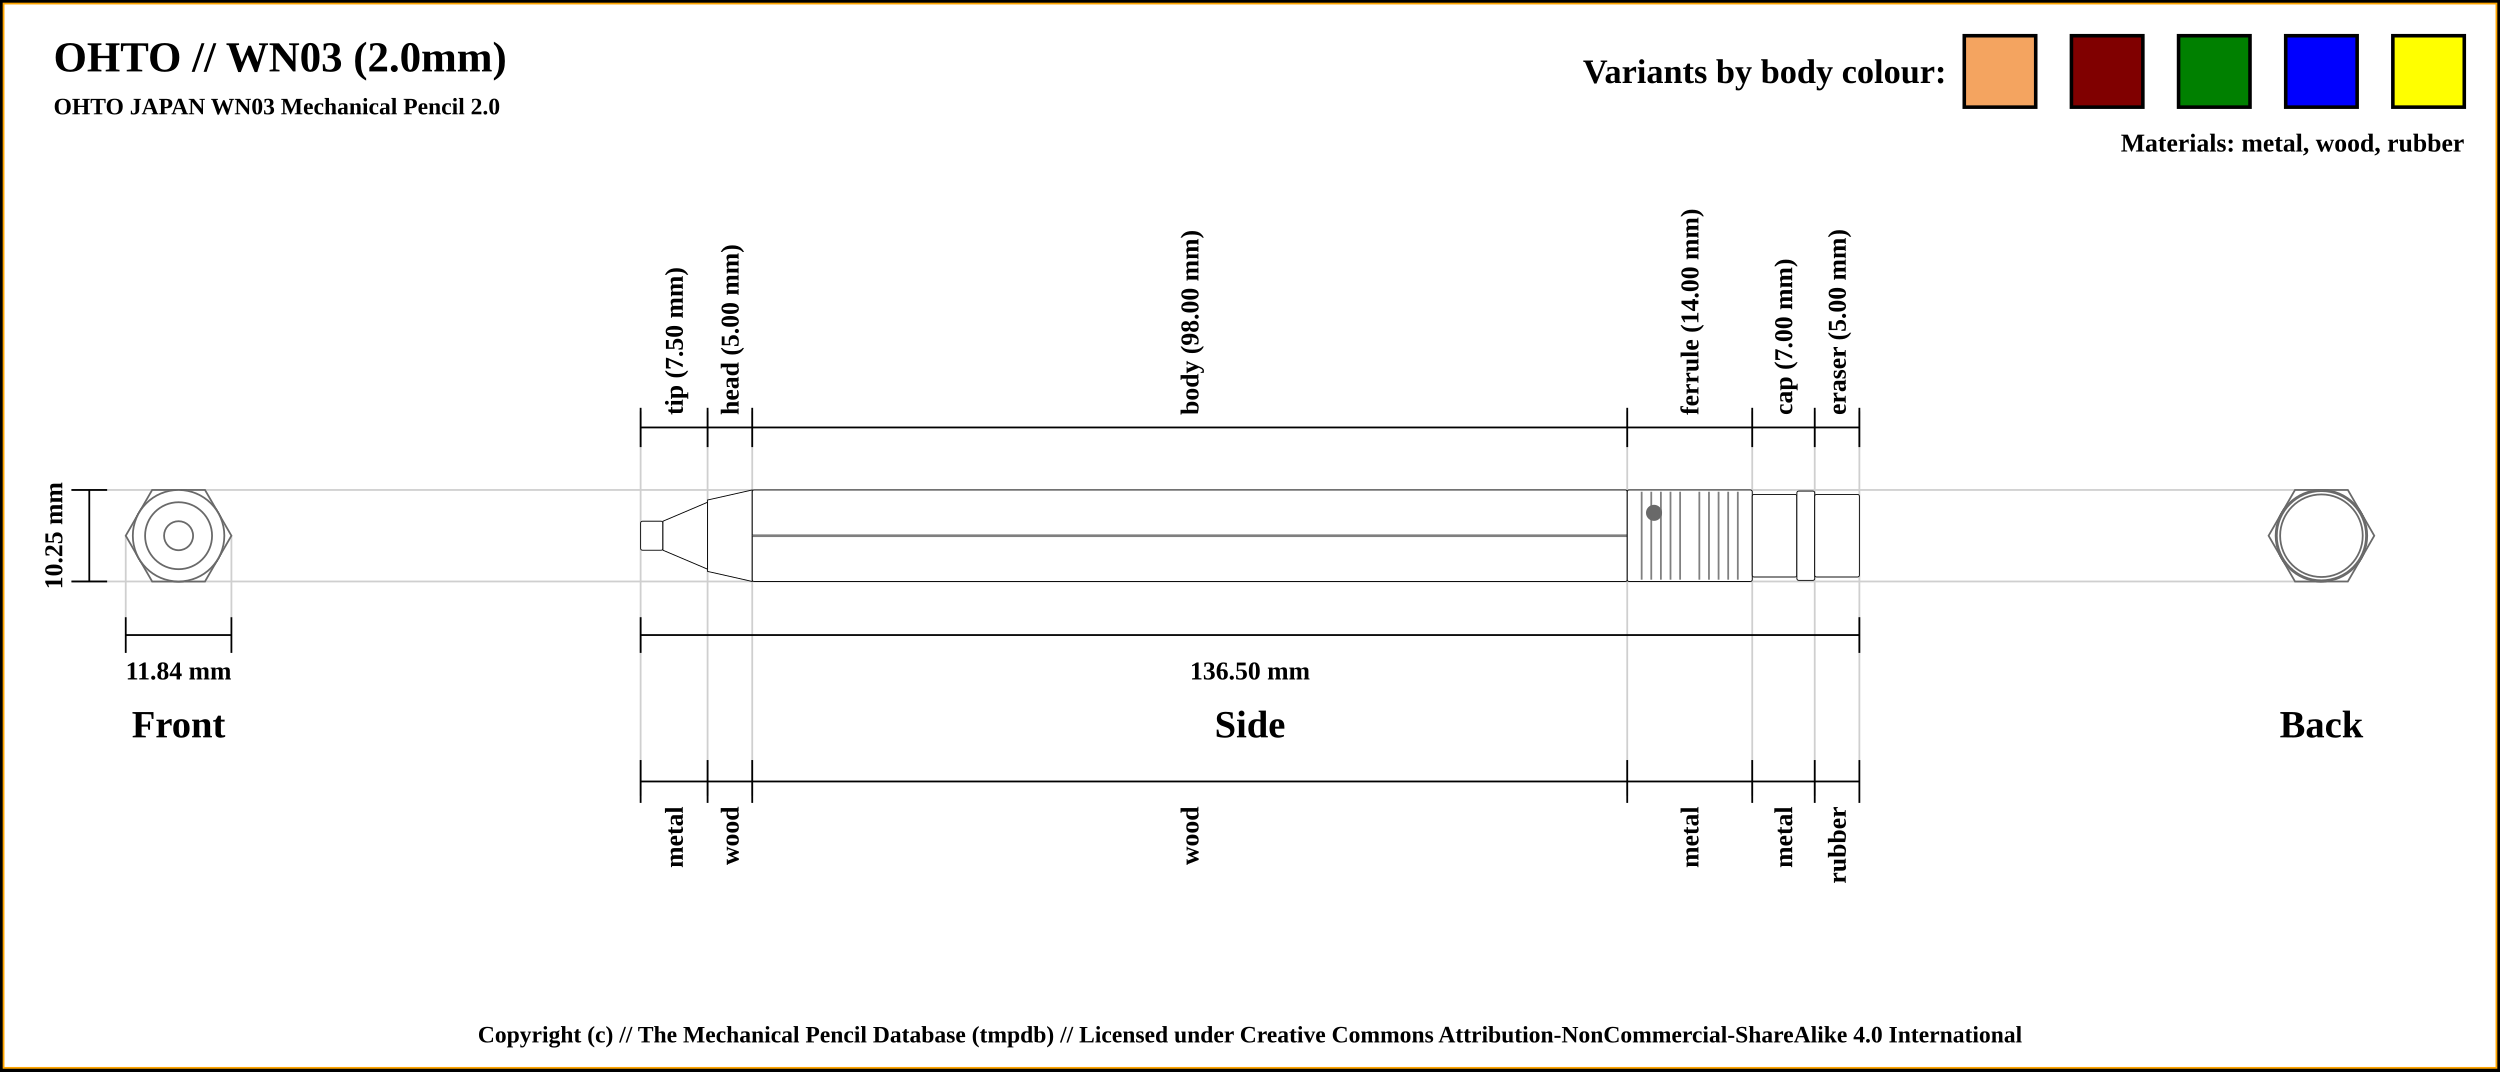
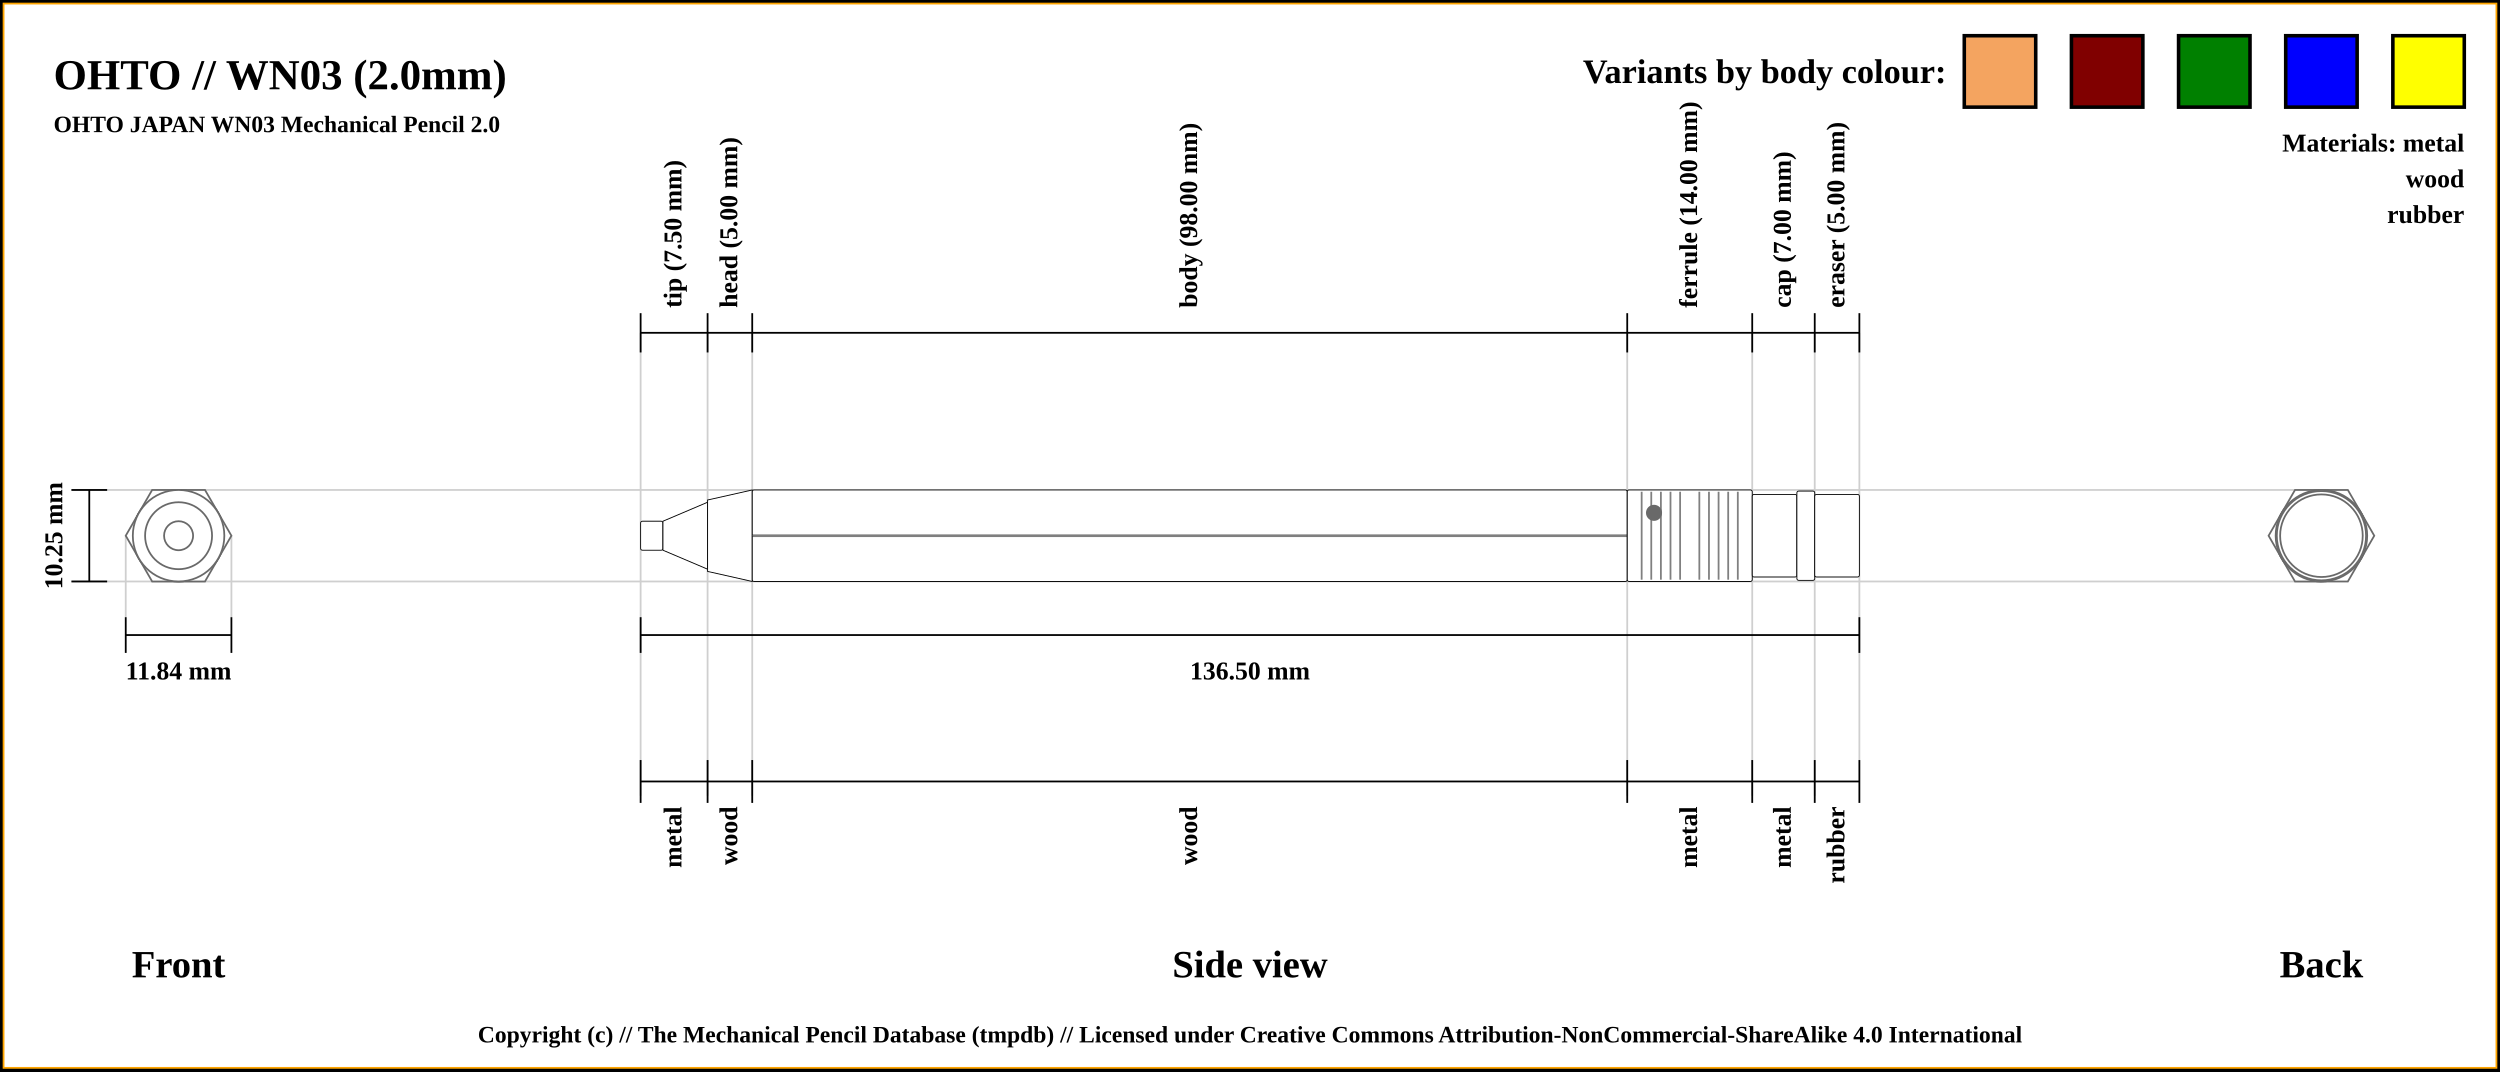
<svg xmlns="http://www.w3.org/2000/svg" width="1400" height="600">
  <pattern id="diagonalHatch" patternUnits="userSpaceOnUse" width="8" height="8">
    <rect width="6" height="6" fill="none" />
    <path stroke="dimgray" stroke-linecap="round" stroke-width="1" d="M 4,4 L 8,8" />
    <path stroke="dimgray" stroke-linecap="round" stroke-width="1" d="M 4,4 L 0,8" />
    <path stroke="gray" stroke-linecap="round" stroke-width="1" d="M 4,4 L 8,0" />
    <path stroke="gray" stroke-linecap="round" stroke-width="1" d="M 4,4 L 0,0" />
  </pattern>
  <rect x="0" y="0" width="1400" height="600" fill="white" stroke="black" stroke-width="4" />
  <rect x="2" y="2" width="1396" height="596" fill="white" stroke="orange" stroke-width="1" />
-   <text x="30" y="40" font-size="2.0em" font-weight="bold"> OHTO // WN03 (2.0mm)</text>
-   <text x="30" y="64" font-size="1.1em" font-weight="bold"> OHTO JAPAN WN03 Mechanical Pencil 2.0</text>
+   <text x="30" y="50" font-size="2.0em" font-weight="bold"> OHTO // WN03 (2.0mm)</text>
+   <text x="30" y="74" font-size="1.1em" font-weight="bold"> OHTO JAPAN WN03 Mechanical Pencil 2.0</text>
  <line x1="40" y1="274.375" x2="1300" y2="274.375" stroke="#cfcfcf" stroke-width="1" />
  <line x1="40" y1="325.625" x2="1300" y2="325.625" stroke="#cfcfcf" stroke-width="1" />
  <line x1="70.411" y1="345.625" x2="70.411" y2="300" stroke="#cfcfcf" stroke-width="1" />
  <line x1="129.589" y1="345.625" x2="129.589" y2="300" stroke="#cfcfcf" stroke-width="1" />
-   <line x1="358.75" y1="230.375" x2="358.75" y2="445.625" stroke="#cfcfcf" stroke-width="1" />
-   <line x1="396.25" y1="230.375" x2="396.25" y2="445.625" stroke="#cfcfcf" stroke-width="1" />
-   <line x1="421.25" y1="230.375" x2="421.25" y2="445.625" stroke="#cfcfcf" stroke-width="1" />
-   <line x1="911.25" y1="230.375" x2="911.25" y2="445.625" stroke="#cfcfcf" stroke-width="1" />
-   <line x1="981.25" y1="230.375" x2="981.25" y2="445.625" stroke="#cfcfcf" stroke-width="1" />
-   <line x1="1016.25" y1="230.375" x2="1016.25" y2="445.625" stroke="#cfcfcf" stroke-width="1" />
-   <line x1="1041.25" y1="230.375" x2="1041.25" y2="425.625" stroke="#cfcfcf" stroke-width="1" />
-   <line x1="358.75" y1="250.375" x2="358.75" y2="228.375" stroke="black" stroke-width="1" />
-   <text x="377.5" y="232.375" transform="rotate(-90, 377.5, 232.375)" font-size="1.2em" font-weight="bold" dominant-baseline="central">tip (7.50 mm)</text>
-   <line x1="396.25" y1="250.375" x2="396.25" y2="228.375" stroke="black" stroke-width="1" />
-   <text x="408.75" y="232.375" transform="rotate(-90, 408.75, 232.375)" font-size="1.2em" font-weight="bold" dominant-baseline="central">head (5.00 mm)</text>
-   <line x1="421.25" y1="250.375" x2="421.25" y2="228.375" stroke="black" stroke-width="1" />
-   <text x="666.25" y="232.375" transform="rotate(-90, 666.25, 232.375)" font-size="1.2em" font-weight="bold" dominant-baseline="central">body (98.00 mm)</text>
-   <line x1="911.25" y1="250.375" x2="911.25" y2="228.375" stroke="black" stroke-width="1" />
-   <text x="946.25" y="232.375" transform="rotate(-90, 946.25, 232.375)" font-size="1.2em" font-weight="bold" dominant-baseline="central">ferrule (14.00 mm)</text>
-   <line x1="981.25" y1="250.375" x2="981.25" y2="228.375" stroke="black" stroke-width="1" />
-   <text x="998.75" y="232.375" transform="rotate(-90, 998.75, 232.375)" font-size="1.2em" font-weight="bold" dominant-baseline="central">cap (7.00 mm)</text>
-   <line x1="1016.25" y1="250.375" x2="1016.25" y2="228.375" stroke="black" stroke-width="1" />
-   <text x="1028.75" y="232.375" transform="rotate(-90, 1028.75, 232.375)" font-size="1.2em" font-weight="bold" dominant-baseline="central">eraser (5.00 mm)</text>
-   <line x1="1041.25" y1="250.375" x2="1041.25" y2="228.375" stroke="black" stroke-width="1" />
-   <line x1="358.75" y1="239.375" x2="1041.25" y2="239.375" stroke="black" stroke-width="1" />
+   <line x1="358.75" y1="186.375" x2="358.75" y2="445.625" stroke="#cfcfcf" stroke-width="1" />
+   <line x1="396.25" y1="186.375" x2="396.25" y2="445.625" stroke="#cfcfcf" stroke-width="1" />
+   <line x1="421.25" y1="186.375" x2="421.25" y2="445.625" stroke="#cfcfcf" stroke-width="1" />
+   <line x1="911.25" y1="186.375" x2="911.25" y2="445.625" stroke="#cfcfcf" stroke-width="1" />
+   <line x1="981.25" y1="186.375" x2="981.25" y2="445.625" stroke="#cfcfcf" stroke-width="1" />
+   <line x1="1016.25" y1="186.375" x2="1016.25" y2="445.625" stroke="#cfcfcf" stroke-width="1" />
+   <line x1="1041.25" y1="186.375" x2="1041.25" y2="425.625" stroke="#cfcfcf" stroke-width="1" />
  <line x1="40" y1="274.375" x2="60" y2="274.375" stroke="black" stroke-width="1" />
  <line x1="40" y1="325.625" x2="60" y2="325.625" stroke="black" stroke-width="1" />
-   <line x1="50" y1="274.375" x2="50" y2="325.625" stroke="black" stroke-width="1" />
-   <text x="100" y="405.625" font-size="1.8em" font-weight="bold" text-anchor="middle" dominant-baseline="central">Front</text>
+   <line x1="50" y1="325.625" x2="50" y2="274.375" stroke="black" stroke-width="1" />
  <text x="30" y="300" transform="rotate(-90, 30, 300)" font-size="1.2em" font-weight="bold" text-anchor="middle" dominant-baseline="central">10.25 mm</text>
+   <text x="100" y="540" font-size="1.8em" font-weight="bold" text-anchor="middle" dominant-baseline="central">Front</text>
  <line x1="70.411" y1="355.625" x2="129.589" y2="355.625" stroke="black" stroke-width="1" />
  <line x1="70.411" y1="345.625" x2="70.411" y2="365.625" stroke="black" stroke-width="1" />
  <line x1="129.589" y1="345.625" x2="129.589" y2="365.625" stroke="black" stroke-width="1" />
  <text x="100" y="375.625" font-size="1.2em" font-weight="bold" text-anchor="middle" dominant-baseline="central">11.84 mm</text>
+   <line x1="358.75" y1="197.375" x2="358.75" y2="175.375" stroke="black" stroke-width="1" />
+   <text x="377.5" y="172.375" transform="rotate(-90, 377.5, 172.375)" font-size="1.2em" font-weight="bold" dominant-baseline="middle">tip (7.50 mm)</text>
+   <line x1="396.25" y1="197.375" x2="396.25" y2="175.375" stroke="black" stroke-width="1" />
+   <text x="408.75" y="172.375" transform="rotate(-90, 408.75, 172.375)" font-size="1.2em" font-weight="bold" dominant-baseline="middle">head (5.00 mm)</text>
+   <line x1="421.25" y1="197.375" x2="421.25" y2="175.375" stroke="black" stroke-width="1" />
+   <text x="666.25" y="172.375" transform="rotate(-90, 666.25, 172.375)" font-size="1.2em" font-weight="bold" dominant-baseline="middle">body (98.00 mm)</text>
+   <line x1="911.25" y1="197.375" x2="911.25" y2="175.375" stroke="black" stroke-width="1" />
+   <text x="946.25" y="172.375" transform="rotate(-90, 946.25, 172.375)" font-size="1.2em" font-weight="bold" dominant-baseline="middle">ferrule (14.00 mm)</text>
+   <line x1="981.25" y1="197.375" x2="981.25" y2="175.375" stroke="black" stroke-width="1" />
+   <text x="998.75" y="172.375" transform="rotate(-90, 998.75, 172.375)" font-size="1.2em" font-weight="bold" dominant-baseline="middle">cap (7.00 mm)</text>
+   <line x1="1016.25" y1="197.375" x2="1016.25" y2="175.375" stroke="black" stroke-width="1" />
+   <text x="1028.75" y="172.375" transform="rotate(-90, 1028.75, 172.375)" font-size="1.2em" font-weight="bold" dominant-baseline="middle">eraser (5.00 mm)</text>
+   <line x1="1041.25" y1="197.375" x2="1041.25" y2="175.375" stroke="black" stroke-width="1" />
+   <line x1="358.75" y1="186.375" x2="1041.25" y2="186.375" stroke="black" stroke-width="1" />
  <line x1="358.75" y1="355.625" x2="1041.25" y2="355.625" stroke="black" stroke-width="1" />
  <line x1="358.75" y1="345.625" x2="358.75" y2="365.625" stroke="black" stroke-width="1" />
  <line x1="1041.25" y1="345.625" x2="1041.25" y2="365.625" stroke="black" stroke-width="1" />
  <text x="700" y="375.625" font-size="1.2em" font-weight="bold" text-anchor="middle" dominant-baseline="central">136.50 mm</text>
-   <text x="700" y="405.625" font-size="1.8em" font-weight="bold" text-anchor="middle" dominant-baseline="central">Side</text>
-   <text x="1300" y="405.625" font-size="1.8em" font-weight="bold" text-anchor="middle" dominant-baseline="central">Back</text>
+   <text x="700" y="540" font-size="1.8em" font-weight="bold" text-anchor="middle" dominant-baseline="central">Side view</text>
+   <text x="1300" y="540" font-size="1.8em" font-weight="bold" text-anchor="middle" dominant-baseline="central">Back</text>
  <line x1="358.75" y1="425.625" x2="358.75" y2="449.625" stroke="black" stroke-width="1" />
-   <text x="377.5" y="451.625" transform="rotate(-90, 377.5, 451.625)" font-size="1.2em" font-weight="bold" text-anchor="end" dominant-baseline="central">metal</text>
+   <text x="377.5" y="451.625" transform="rotate(-90, 377.5, 451.625)" font-size="1.2em" font-weight="bold" text-anchor="end" dominant-baseline="middle">metal</text>
  <line x1="396.25" y1="425.625" x2="396.25" y2="449.625" stroke="black" stroke-width="1" />
-   <text x="408.75" y="451.625" transform="rotate(-90, 408.75, 451.625)" font-size="1.2em" font-weight="bold" text-anchor="end" dominant-baseline="central">wood</text>
+   <text x="408.75" y="451.625" transform="rotate(-90, 408.75, 451.625)" font-size="1.2em" font-weight="bold" text-anchor="end" dominant-baseline="middle">wood</text>
  <line x1="421.25" y1="425.625" x2="421.25" y2="449.625" stroke="black" stroke-width="1" />
-   <text x="666.25" y="451.625" transform="rotate(-90, 666.25, 451.625)" font-size="1.2em" font-weight="bold" text-anchor="end" dominant-baseline="central">wood</text>
+   <text x="666.25" y="451.625" transform="rotate(-90, 666.25, 451.625)" font-size="1.2em" font-weight="bold" text-anchor="end" dominant-baseline="middle">wood</text>
  <line x1="911.25" y1="425.625" x2="911.25" y2="449.625" stroke="black" stroke-width="1" />
-   <text x="946.25" y="451.625" transform="rotate(-90, 946.25, 451.625)" font-size="1.2em" font-weight="bold" text-anchor="end" dominant-baseline="central">metal</text>
+   <text x="946.25" y="451.625" transform="rotate(-90, 946.25, 451.625)" font-size="1.2em" font-weight="bold" text-anchor="end" dominant-baseline="middle">metal</text>
  <line x1="981.25" y1="425.625" x2="981.25" y2="449.625" stroke="black" stroke-width="1" />
-   <text x="998.75" y="451.625" transform="rotate(-90, 998.75, 451.625)" font-size="1.2em" font-weight="bold" text-anchor="end" dominant-baseline="central">metal</text>
+   <text x="998.75" y="451.625" transform="rotate(-90, 998.75, 451.625)" font-size="1.2em" font-weight="bold" text-anchor="end" dominant-baseline="middle">metal</text>
  <line x1="1016.25" y1="425.625" x2="1016.25" y2="449.625" stroke="black" stroke-width="1" />
-   <text x="1028.75" y="451.625" transform="rotate(-90, 1028.75, 451.625)" font-size="1.2em" font-weight="bold" text-anchor="end" dominant-baseline="central">rubber</text>
+   <text x="1028.75" y="451.625" transform="rotate(-90, 1028.75, 451.625)" font-size="1.2em" font-weight="bold" text-anchor="end" dominant-baseline="middle">rubber</text>
  <line x1="1041.25" y1="425.625" x2="1041.25" y2="449.625" stroke="black" stroke-width="1" />
  <line x1="358.75" y1="437.625" x2="1041.25" y2="437.625" stroke="black" stroke-width="1" />
  <circle r="8.125" cx="1300" cy="300" stroke="dimgray" stroke-width="1" fill="white" />
  <circle r="18.75" cx="1300" cy="300" stroke="dimgray" stroke-width="1" fill="white" />
  <circle r="8.125" cx="1300" cy="300" stroke="dimgray" stroke-width="1" fill="white" />
  <circle r="25.625" cx="1300" cy="300" stroke="dimgray" stroke-width="1" fill="white" />
  <circle r="20" cx="1300" cy="300" stroke="dimgray" stroke-width="1" fill="white" />
  <polygon points="1285.205,274.375 1314.795,274.375 1329.589,300 1314.795,325.625 1285.205,325.625 1270.411,300 " stroke="dimgray" stroke-width="1" fill="white" />
  <circle r="25.625" cx="1300" cy="300" stroke="dimgray" stroke-width="1" fill="white" />
  <circle r="23.125" cx="1300" cy="300" stroke="dimgray" stroke-width="1" fill="white" />
  <circle r="25" cx="1300" cy="300" stroke="dimgray" stroke-width="1" fill="white" />
  <circle r="23.125" cx="1300" cy="300" stroke="dimgray" stroke-width="1" fill="white" />
  <circle r="23.125" cx="100" cy="300" stroke="dimgray" stroke-width="1" fill="white" />
  <circle r="25" cx="100" cy="300" stroke="dimgray" stroke-width="1" fill="white" />
  <circle r="23.125" cx="100" cy="300" stroke="dimgray" stroke-width="1" fill="white" />
  <circle r="25.625" cx="100" cy="300" stroke="dimgray" stroke-width="1" fill="white" />
  <polygon points="85.205,274.375 114.795,274.375 129.589,300 114.795,325.625 85.205,325.625 70.411,300 " stroke="dimgray" stroke-width="1" fill="white" />
  <circle r="20" cx="100" cy="300" stroke="dimgray" stroke-width="1" fill="white" />
  <circle r="25.625" cx="100" cy="300" stroke="dimgray" stroke-width="1" fill="white" />
  <circle r="8.125" cx="100" cy="300" stroke="dimgray" stroke-width="1" fill="white" />
  <circle r="18.75" cx="100" cy="300" stroke="dimgray" stroke-width="1" fill="white" />
  <circle r="8.125" cx="100" cy="300" stroke="dimgray" stroke-width="1" fill="white" />
  <rect x="358.75" y="291.875" width="12.5" height="16.25" rx="1" ry="1" stroke-width="0.5" stroke="black" fill="white" />
  <path d="M371.25 291.875 L396.25 281.25 L396.25 318.75 L371.25 308.125 Z" stroke-width="0.5" stroke="black" fill="white" />
  <path d="M396.25 280 L421.25 274.375 L421.25 325.625 L396.25 320 Z" stroke-width="0.5" stroke="black" fill="white" />
  <rect x="421.25" y="274.375" width="490" height="51.25" rx="1" ry="1" stroke-width="0.5" stroke="black" fill="white" />
  <line x1="421.25" y1="300" x2="911.25" y2="300" stroke-width="1.5" stroke="black" fill="none" stroke-opacity="0.5" />
  <line x1="421.25" y1="300" x2="911.25" y2="300" stroke-width="0.5" stroke="gray" fill="none" stroke-opacity="0.5" />
  <rect x="911.25" y="274.375" width="70" height="51.25" rx="1" ry="1" stroke-width="0.5" stroke="black" fill="white" />
  <line x1="919.327" y1="275.375" x2="919.327" y2="324.625" stroke-width="1" stroke="gray" />
  <line x1="924.712" y1="275.375" x2="924.712" y2="324.625" stroke-width="1" stroke="gray" />
  <line x1="930.096" y1="275.375" x2="930.096" y2="324.625" stroke-width="1" stroke="gray" />
  <line x1="935.481" y1="275.375" x2="935.481" y2="324.625" stroke-width="1" stroke="gray" />
  <line x1="940.865" y1="275.375" x2="940.865" y2="324.625" stroke-width="1" stroke="gray" />
  <line x1="951.635" y1="275.375" x2="951.635" y2="324.625" stroke-width="1" stroke="gray" />
  <line x1="957.019" y1="275.375" x2="957.019" y2="324.625" stroke-width="1" stroke="gray" />
  <line x1="962.404" y1="275.375" x2="962.404" y2="324.625" stroke-width="1" stroke="gray" />
  <line x1="967.788" y1="275.375" x2="967.788" y2="324.625" stroke-width="1" stroke="gray" />
  <line x1="973.173" y1="275.375" x2="973.173" y2="324.625" stroke-width="1" stroke="gray" />
  <circle r="4" cx="926.25" cy="287.188" stroke="dimgray" stroke-width="1" fill="dimGray" />
  <rect x="981.25" y="276.875" width="25" height="46.25" rx="1" ry="1" stroke-width="0.5" stroke="black" fill="white" />
  <rect x="1006.25" y="275" width="10" height="50" rx="1" ry="1" stroke-width="0.5" stroke="black" fill="white" />
  <rect x="1016.25" y="276.875" width="25" height="46.25" rx="1" ry="1" stroke-width="0.5" stroke="black" fill="white" />
  <rect x="1340" y="20" width="40" height="40" stroke="black" stroke-width="2" fill="yellow" />
  <rect x="1280" y="20" width="40" height="40" stroke="black" stroke-width="2" fill="blue" />
  <rect x="1220" y="20" width="40" height="40" stroke="black" stroke-width="2" fill="green" />
  <rect x="1160" y="20" width="40" height="40" stroke="black" stroke-width="2" fill="maroon" />
  <rect x="1100" y="20" width="40" height="40" stroke="black" stroke-width="2" fill="sandybrown" />
  <text x="1090" y="40" font-size="1.6em" font-weight="bold" text-anchor="end" dominant-baseline="central">Variants by body colour:</text>
-   <text x="1380" y="80" font-size="1.2em" font-weight="bold" text-anchor="end" dominant-baseline="central">Materials: metal, wood, rubber</text>
+   <text x="1380" y="80" font-size="1.2em" font-weight="bold" text-anchor="end" dominant-baseline="central">Materials: metal</text>
+   <text x="1380" y="100" font-size="1.2em" font-weight="bold" text-anchor="end" dominant-baseline="central">wood</text>
+   <text x="1380" y="120" font-size="1.2em" font-weight="bold" text-anchor="end" dominant-baseline="central">rubber</text>
  <text x="50%" y="580" font-size="1.1em" font-weight="bold" text-anchor="middle" dominant-baseline="middle">Copyright (c) // The Mechanical Pencil Database (tmpdb) // Licensed under Creative Commons Attribution-NonCommercial-ShareAlike 4.0 International</text>
</svg>
